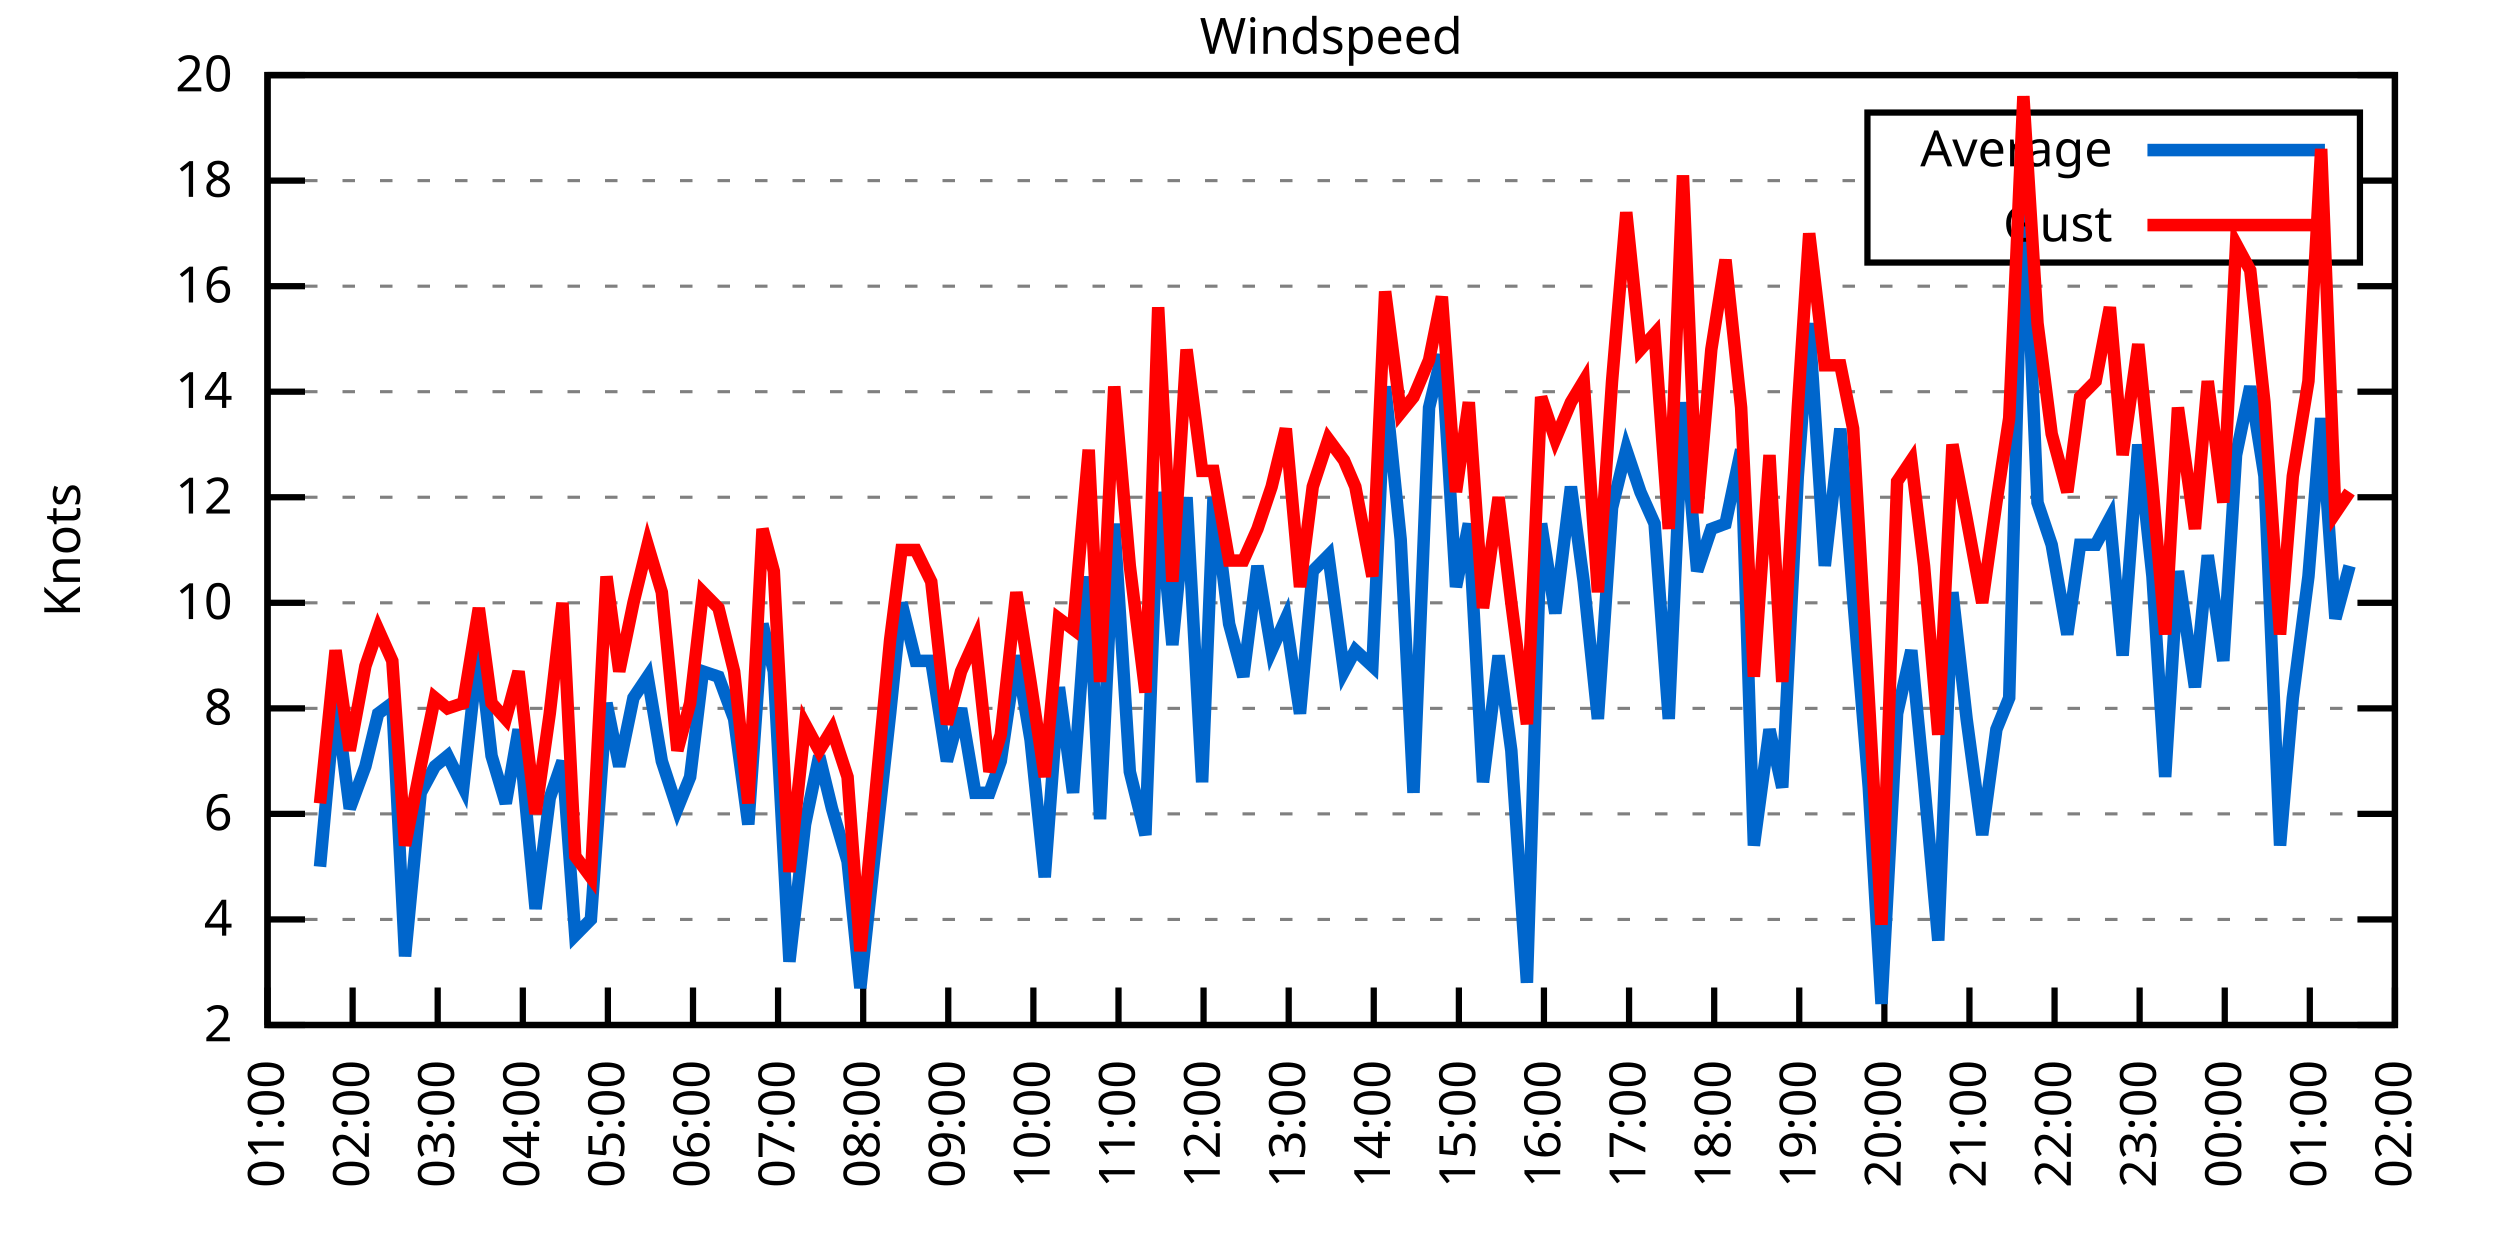
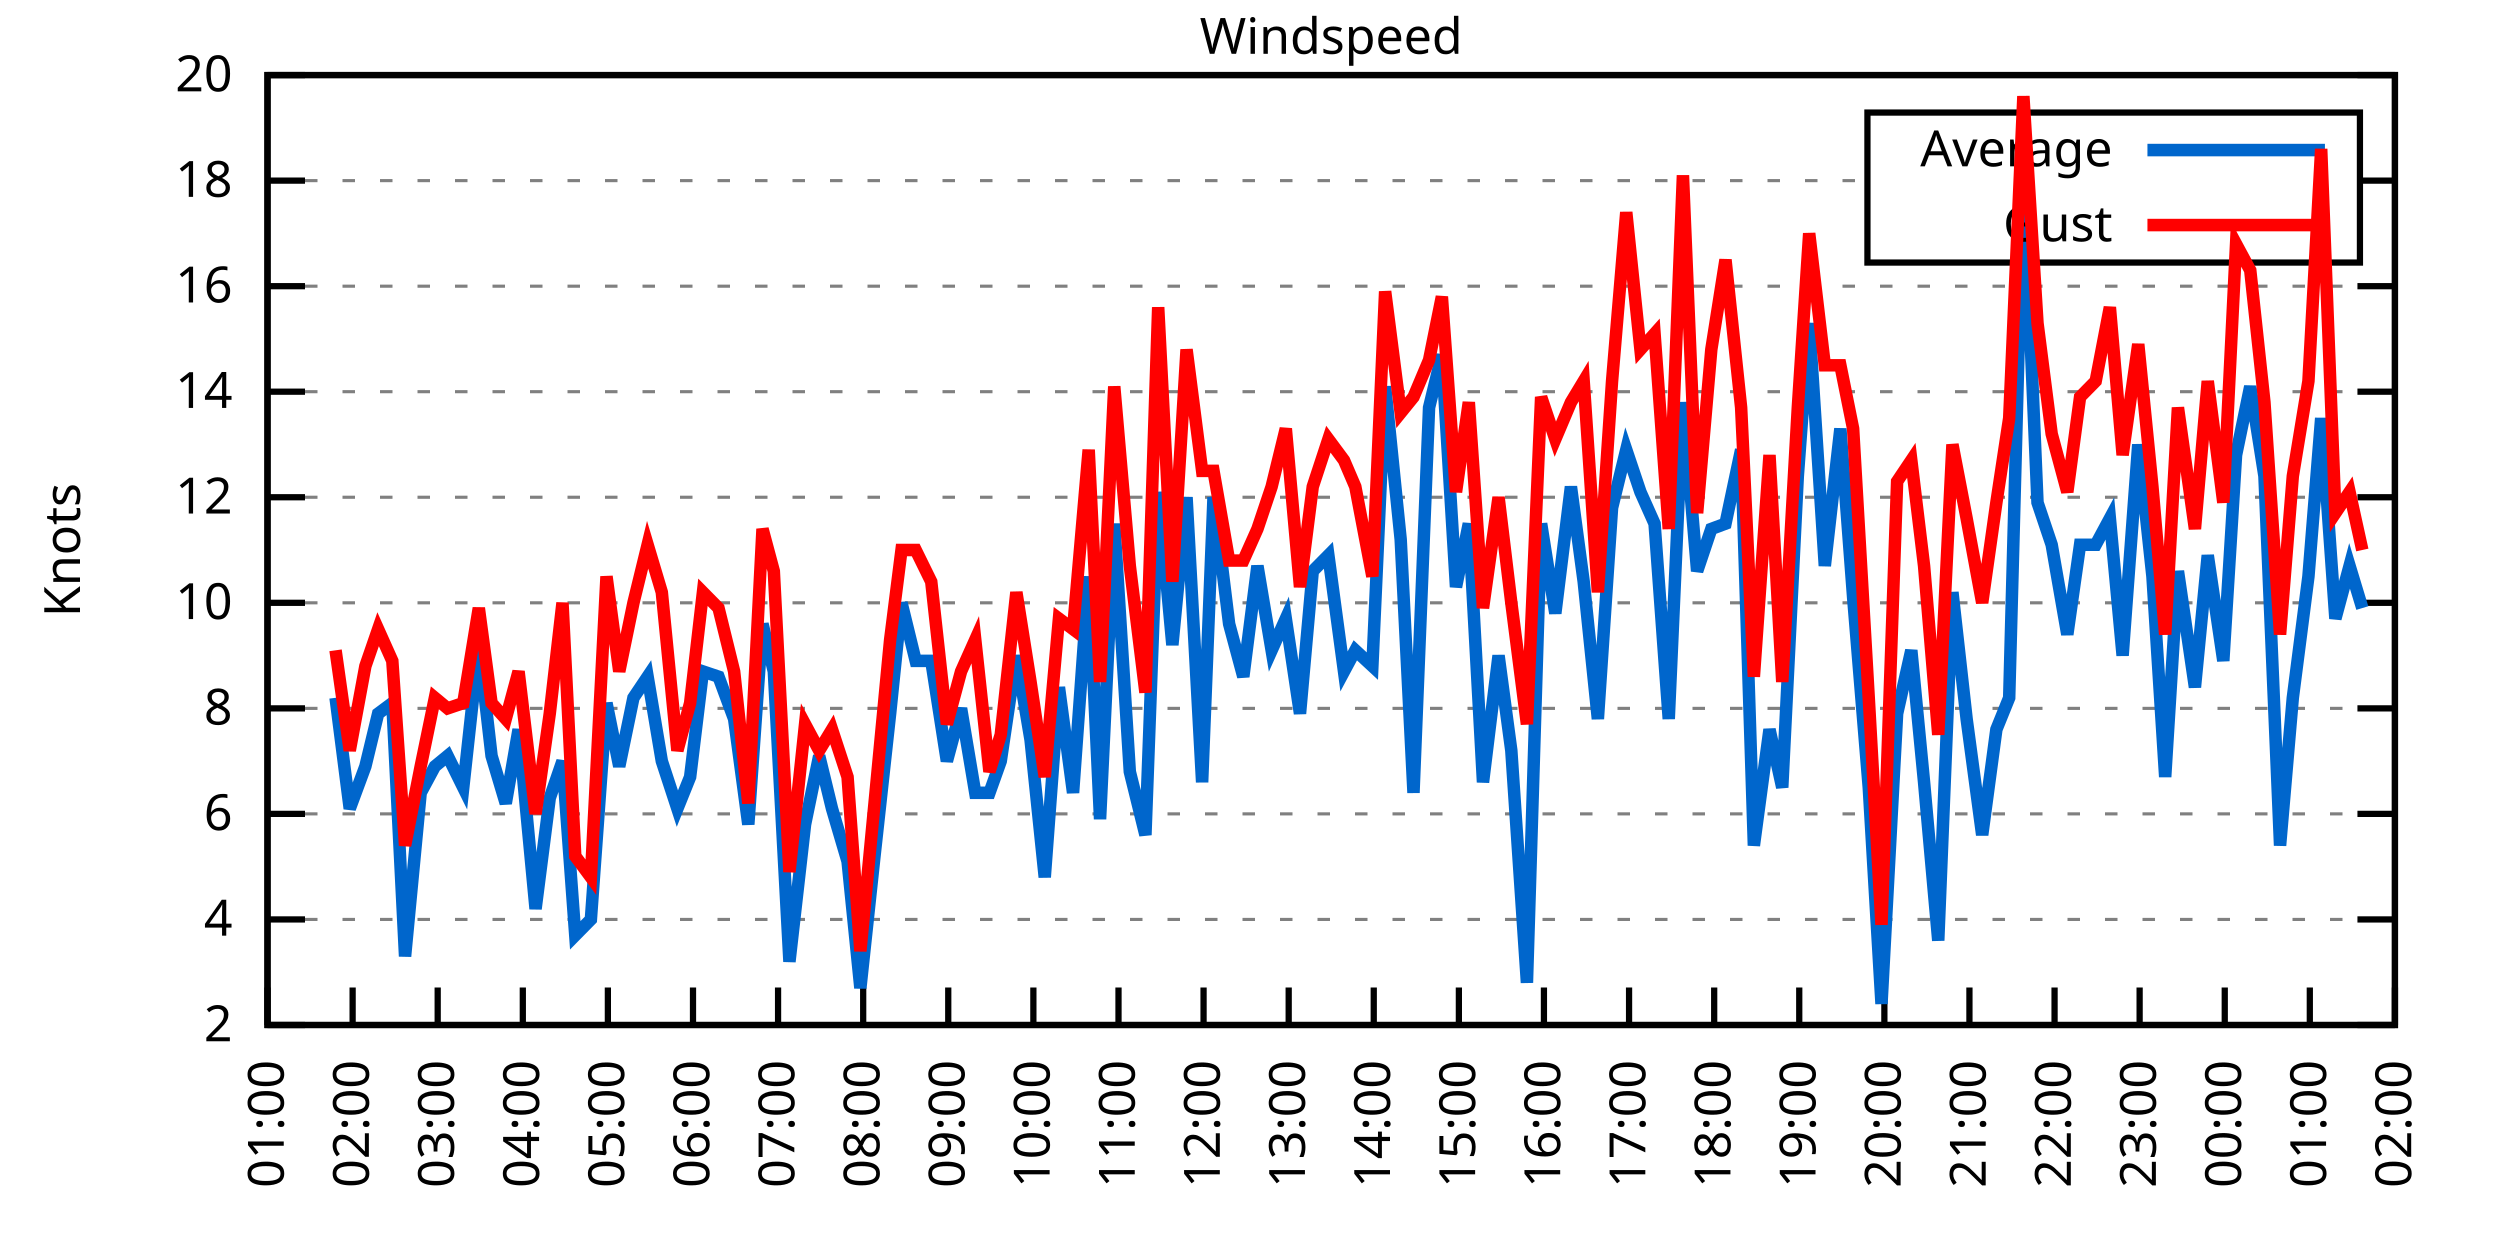
<svg xmlns="http://www.w3.org/2000/svg" xmlns:xlink="http://www.w3.org/1999/xlink" width="400" height="200" viewBox="0 0 400 200">
  <g id="gnuplot_canvas">
    <rect x="0" y="0" width="400" height="200" fill="none" />
    <defs>
      <circle id="gpDot" r="0.5" stroke-width="0.5" stroke="currentColor" />
      <path id="gpPt0" stroke-width="0.333" stroke="currentColor" d="M-1,0 h2 M0,-1 v2" />
      <path id="gpPt1" stroke-width="0.333" stroke="currentColor" d="M-1,-1 L1,1 M1,-1 L-1,1" />
      <path id="gpPt2" stroke-width="0.333" stroke="currentColor" d="M-1,0 L1,0 M0,-1 L0,1 M-1,-1 L1,1 M-1,1 L1,-1" />
      <rect id="gpPt3" stroke-width="0.333" stroke="currentColor" x="-1" y="-1" width="2" height="2" />
      <rect id="gpPt4" stroke-width="0.333" stroke="currentColor" fill="currentColor" x="-1" y="-1" width="2" height="2" />
      <circle id="gpPt5" stroke-width="0.333" stroke="currentColor" cx="0" cy="0" r="1" />
      <use xlink:href="#gpPt5" id="gpPt6" fill="currentColor" stroke="none" />
      <path id="gpPt7" stroke-width="0.333" stroke="currentColor" d="M0,-1.33 L-1.33,0.67 L1.33,0.67 z" />
      <use xlink:href="#gpPt7" id="gpPt8" fill="currentColor" stroke="none" />
      <use xlink:href="#gpPt7" id="gpPt9" stroke="currentColor" transform="rotate(180)" />
      <use xlink:href="#gpPt9" id="gpPt10" fill="currentColor" stroke="none" />
      <use xlink:href="#gpPt3" id="gpPt11" stroke="currentColor" transform="rotate(45)" />
      <use xlink:href="#gpPt11" id="gpPt12" fill="currentColor" stroke="none" />
      <path id="gpPt13" stroke-width="0.333" stroke="currentColor" d="M0,1.330 L1.265,0.411 L0.782,-1.067 L-0.782,-1.076 L-1.265,0.411 z" />
      <use xlink:href="#gpPt13" id="gpPt14" fill="currentColor" stroke="none" />
      <filter id="textbox" filterUnits="objectBoundingBox" x="0" y="0" height="1" width="1">
        <feFlood flood-color="white" flood-opacity="1" result="bgnd" />
        <feComposite in="SourceGraphic" in2="bgnd" operator="atop" />
      </filter>
      <filter id="greybox" filterUnits="objectBoundingBox" x="0" y="0" height="1" width="1">
        <feFlood flood-color="lightgrey" flood-opacity="1" result="grey" />
        <feComposite in="SourceGraphic" in2="grey" operator="atop" />
      </filter>
    </defs>
    <g fill="none" color="white" stroke="currentColor" stroke-width="1.00" stroke-linecap="butt" stroke-linejoin="miter">
</g>
    <g fill="none" color="black" stroke="currentColor" stroke-width="1.00" stroke-linecap="butt" stroke-linejoin="miter">
      <g stroke="none" shape-rendering="crispEdges">
        <polygon fill="rgb(255, 255, 255)" points="42.80,164.00 383.18,164.00 383.18,12.02 42.80,12.02 " />
      </g>
    </g>
    <g fill="none" color="black" stroke="currentColor" stroke-width="1.00" stroke-linecap="butt" stroke-linejoin="miter">
</g>
    <g fill="none" color="black" stroke="black" stroke-width="0.50" stroke-linecap="butt" stroke-linejoin="miter">
</g>
    <g fill="none" color="gray" stroke="currentColor" stroke-width="0.50" stroke-linecap="butt" stroke-linejoin="miter">
      <path stroke="gray" stroke-dasharray="2,4" class="gridline" d="M42.80,164.00 L383.19,164.00  " />
    </g>
    <g fill="none" color="gray" stroke="gray" stroke-width="1.00" stroke-linecap="butt" stroke-linejoin="miter">
</g>
    <g fill="none" color="black" stroke="currentColor" stroke-width="1.00" stroke-linecap="butt" stroke-linejoin="miter">
      <path stroke="black" d="M42.80,164.00 L48.80,164.00 M383.19,164.00 L377.19,164.00  " />
      <g transform="translate(37.20,166.60)" stroke="none" fill="black" font-family="Sans" font-size="8.00" text-anchor="end">
        <text>
          <tspan font-family="Sans"> 2</tspan>
        </text>
      </g>
    </g>
    <g fill="none" color="black" stroke="currentColor" stroke-width="1.00" stroke-linecap="butt" stroke-linejoin="miter">
</g>
    <g fill="none" color="black" stroke="black" stroke-width="0.50" stroke-linecap="butt" stroke-linejoin="miter">
</g>
    <g fill="none" color="gray" stroke="currentColor" stroke-width="0.50" stroke-linecap="butt" stroke-linejoin="miter">
      <path stroke="gray" stroke-dasharray="2,4" class="gridline" d="M42.80,147.11 L383.19,147.11  " />
    </g>
    <g fill="none" color="gray" stroke="gray" stroke-width="1.00" stroke-linecap="butt" stroke-linejoin="miter">
</g>
    <g fill="none" color="black" stroke="currentColor" stroke-width="1.00" stroke-linecap="butt" stroke-linejoin="miter">
      <path stroke="black" d="M42.80,147.11 L48.80,147.11 M383.19,147.11 L377.19,147.11  " />
      <g transform="translate(37.20,149.71)" stroke="none" fill="black" font-family="Sans" font-size="8.00" text-anchor="end">
        <text>
          <tspan font-family="Sans"> 4</tspan>
        </text>
      </g>
    </g>
    <g fill="none" color="black" stroke="currentColor" stroke-width="1.00" stroke-linecap="butt" stroke-linejoin="miter">
</g>
    <g fill="none" color="black" stroke="black" stroke-width="0.50" stroke-linecap="butt" stroke-linejoin="miter">
</g>
    <g fill="none" color="gray" stroke="currentColor" stroke-width="0.50" stroke-linecap="butt" stroke-linejoin="miter">
      <path stroke="gray" stroke-dasharray="2,4" class="gridline" d="M42.80,130.22 L383.19,130.22  " />
    </g>
    <g fill="none" color="gray" stroke="gray" stroke-width="1.00" stroke-linecap="butt" stroke-linejoin="miter">
</g>
    <g fill="none" color="black" stroke="currentColor" stroke-width="1.00" stroke-linecap="butt" stroke-linejoin="miter">
      <path stroke="black" d="M42.80,130.22 L48.80,130.22 M383.19,130.22 L377.19,130.22  " />
      <g transform="translate(37.20,132.82)" stroke="none" fill="black" font-family="Sans" font-size="8.00" text-anchor="end">
        <text>
          <tspan font-family="Sans"> 6</tspan>
        </text>
      </g>
    </g>
    <g fill="none" color="black" stroke="currentColor" stroke-width="1.00" stroke-linecap="butt" stroke-linejoin="miter">
</g>
    <g fill="none" color="black" stroke="black" stroke-width="0.50" stroke-linecap="butt" stroke-linejoin="miter">
</g>
    <g fill="none" color="gray" stroke="currentColor" stroke-width="0.50" stroke-linecap="butt" stroke-linejoin="miter">
      <path stroke="gray" stroke-dasharray="2,4" class="gridline" d="M42.80,113.34 L383.19,113.34  " />
    </g>
    <g fill="none" color="gray" stroke="gray" stroke-width="1.00" stroke-linecap="butt" stroke-linejoin="miter">
</g>
    <g fill="none" color="black" stroke="currentColor" stroke-width="1.00" stroke-linecap="butt" stroke-linejoin="miter">
      <path stroke="black" d="M42.80,113.34 L48.80,113.34 M383.19,113.34 L377.19,113.34  " />
      <g transform="translate(37.20,115.94)" stroke="none" fill="black" font-family="Sans" font-size="8.00" text-anchor="end">
        <text>
          <tspan font-family="Sans"> 8</tspan>
        </text>
      </g>
    </g>
    <g fill="none" color="black" stroke="currentColor" stroke-width="1.00" stroke-linecap="butt" stroke-linejoin="miter">
</g>
    <g fill="none" color="black" stroke="black" stroke-width="0.50" stroke-linecap="butt" stroke-linejoin="miter">
</g>
    <g fill="none" color="gray" stroke="currentColor" stroke-width="0.50" stroke-linecap="butt" stroke-linejoin="miter">
      <path stroke="gray" stroke-dasharray="2,4" class="gridline" d="M42.80,96.45 L383.19,96.45  " />
    </g>
    <g fill="none" color="gray" stroke="gray" stroke-width="1.00" stroke-linecap="butt" stroke-linejoin="miter">
</g>
    <g fill="none" color="black" stroke="currentColor" stroke-width="1.00" stroke-linecap="butt" stroke-linejoin="miter">
      <path stroke="black" d="M42.80,96.45 L48.80,96.45 M383.19,96.45 L377.19,96.45  " />
      <g transform="translate(37.20,99.05)" stroke="none" fill="black" font-family="Sans" font-size="8.00" text-anchor="end">
        <text>
          <tspan font-family="Sans"> 10</tspan>
        </text>
      </g>
    </g>
    <g fill="none" color="black" stroke="currentColor" stroke-width="1.00" stroke-linecap="butt" stroke-linejoin="miter">
</g>
    <g fill="none" color="black" stroke="black" stroke-width="0.50" stroke-linecap="butt" stroke-linejoin="miter">
</g>
    <g fill="none" color="gray" stroke="currentColor" stroke-width="0.50" stroke-linecap="butt" stroke-linejoin="miter">
      <path stroke="gray" stroke-dasharray="2,4" class="gridline" d="M42.80,79.56 L383.19,79.56  " />
    </g>
    <g fill="none" color="gray" stroke="gray" stroke-width="1.00" stroke-linecap="butt" stroke-linejoin="miter">
</g>
    <g fill="none" color="black" stroke="currentColor" stroke-width="1.00" stroke-linecap="butt" stroke-linejoin="miter">
      <path stroke="black" d="M42.80,79.56 L48.80,79.56 M383.19,79.56 L377.19,79.56  " />
      <g transform="translate(37.20,82.16)" stroke="none" fill="black" font-family="Sans" font-size="8.00" text-anchor="end">
        <text>
          <tspan font-family="Sans"> 12</tspan>
        </text>
      </g>
    </g>
    <g fill="none" color="black" stroke="currentColor" stroke-width="1.00" stroke-linecap="butt" stroke-linejoin="miter">
</g>
    <g fill="none" color="black" stroke="black" stroke-width="0.50" stroke-linecap="butt" stroke-linejoin="miter">
</g>
    <g fill="none" color="gray" stroke="currentColor" stroke-width="0.50" stroke-linecap="butt" stroke-linejoin="miter">
      <path stroke="gray" stroke-dasharray="2,4" class="gridline" d="M42.80,62.67 L383.19,62.67  " />
    </g>
    <g fill="none" color="gray" stroke="gray" stroke-width="1.00" stroke-linecap="butt" stroke-linejoin="miter">
</g>
    <g fill="none" color="black" stroke="currentColor" stroke-width="1.00" stroke-linecap="butt" stroke-linejoin="miter">
      <path stroke="black" d="M42.80,62.67 L48.80,62.67 M383.19,62.67 L377.19,62.67  " />
      <g transform="translate(37.20,65.27)" stroke="none" fill="black" font-family="Sans" font-size="8.00" text-anchor="end">
        <text>
          <tspan font-family="Sans"> 14</tspan>
        </text>
      </g>
    </g>
    <g fill="none" color="black" stroke="currentColor" stroke-width="1.00" stroke-linecap="butt" stroke-linejoin="miter">
</g>
    <g fill="none" color="black" stroke="black" stroke-width="0.50" stroke-linecap="butt" stroke-linejoin="miter">
</g>
    <g fill="none" color="gray" stroke="currentColor" stroke-width="0.50" stroke-linecap="butt" stroke-linejoin="miter">
      <path stroke="gray" stroke-dasharray="2,4" class="gridline" d="M42.80,45.79 L383.19,45.79  " />
    </g>
    <g fill="none" color="gray" stroke="gray" stroke-width="1.00" stroke-linecap="butt" stroke-linejoin="miter">
</g>
    <g fill="none" color="black" stroke="currentColor" stroke-width="1.00" stroke-linecap="butt" stroke-linejoin="miter">
      <path stroke="black" d="M42.80,45.79 L48.80,45.79 M383.19,45.79 L377.19,45.79  " />
      <g transform="translate(37.20,48.39)" stroke="none" fill="black" font-family="Sans" font-size="8.00" text-anchor="end">
        <text>
          <tspan font-family="Sans"> 16</tspan>
        </text>
      </g>
    </g>
    <g fill="none" color="black" stroke="currentColor" stroke-width="1.00" stroke-linecap="butt" stroke-linejoin="miter">
</g>
    <g fill="none" color="black" stroke="black" stroke-width="0.50" stroke-linecap="butt" stroke-linejoin="miter">
</g>
    <g fill="none" color="gray" stroke="currentColor" stroke-width="0.50" stroke-linecap="butt" stroke-linejoin="miter">
      <path stroke="gray" stroke-dasharray="2,4" class="gridline" d="M42.80,28.90 L298.79,28.90 M377.59,28.90 L383.19,28.90  " />
    </g>
    <g fill="none" color="gray" stroke="gray" stroke-width="1.00" stroke-linecap="butt" stroke-linejoin="miter">
</g>
    <g fill="none" color="black" stroke="currentColor" stroke-width="1.00" stroke-linecap="butt" stroke-linejoin="miter">
      <path stroke="black" d="M42.80,28.90 L48.80,28.90 M383.19,28.90 L377.19,28.90  " />
      <g transform="translate(37.20,31.50)" stroke="none" fill="black" font-family="Sans" font-size="8.00" text-anchor="end">
        <text>
          <tspan font-family="Sans"> 18</tspan>
        </text>
      </g>
    </g>
    <g fill="none" color="black" stroke="currentColor" stroke-width="1.00" stroke-linecap="butt" stroke-linejoin="miter">
</g>
    <g fill="none" color="black" stroke="black" stroke-width="0.50" stroke-linecap="butt" stroke-linejoin="miter">
</g>
    <g fill="none" color="gray" stroke="currentColor" stroke-width="0.50" stroke-linecap="butt" stroke-linejoin="miter">
      <path stroke="gray" stroke-dasharray="2,4" class="gridline" d="M42.80,12.01 L383.19,12.01  " />
    </g>
    <g fill="none" color="gray" stroke="gray" stroke-width="1.00" stroke-linecap="butt" stroke-linejoin="miter">
</g>
    <g fill="none" color="black" stroke="currentColor" stroke-width="1.00" stroke-linecap="butt" stroke-linejoin="miter">
      <path stroke="black" d="M42.80,12.01 L48.80,12.01 M383.19,12.01 L377.19,12.01  " />
      <g transform="translate(37.20,14.61)" stroke="none" fill="black" font-family="Sans" font-size="8.00" text-anchor="end">
        <text>
          <tspan font-family="Sans"> 20</tspan>
        </text>
      </g>
    </g>
    <g fill="none" color="black" stroke="currentColor" stroke-width="1.00" stroke-linecap="butt" stroke-linejoin="miter">
      <path stroke="black" d="M42.80,164.00 L42.80,158.00  " />
      <g transform="translate(45.40,169.60) rotate(270.00)" stroke="none" fill="black" font-family="Sans" font-size="8.00" text-anchor="end">
        <text>
          <tspan font-family="Sans">01:00</tspan>
        </text>
      </g>
    </g>
    <g fill="none" color="black" stroke="currentColor" stroke-width="1.00" stroke-linecap="butt" stroke-linejoin="miter">
      <path stroke="black" d="M56.42,164.00 L56.42,158.00  " />
      <g transform="translate(59.02,169.60) rotate(270.00)" stroke="none" fill="black" font-family="Sans" font-size="8.00" text-anchor="end">
        <text>
          <tspan font-family="Sans">02:00</tspan>
        </text>
      </g>
    </g>
    <g fill="none" color="black" stroke="currentColor" stroke-width="1.00" stroke-linecap="butt" stroke-linejoin="miter">
      <path stroke="black" d="M70.03,164.00 L70.03,158.00  " />
      <g transform="translate(72.63,169.60) rotate(270.00)" stroke="none" fill="black" font-family="Sans" font-size="8.00" text-anchor="end">
        <text>
          <tspan font-family="Sans">03:00</tspan>
        </text>
      </g>
    </g>
    <g fill="none" color="black" stroke="currentColor" stroke-width="1.00" stroke-linecap="butt" stroke-linejoin="miter">
      <path stroke="black" d="M83.65,164.00 L83.65,158.00  " />
      <g transform="translate(86.25,169.60) rotate(270.00)" stroke="none" fill="black" font-family="Sans" font-size="8.00" text-anchor="end">
        <text>
          <tspan font-family="Sans">04:00</tspan>
        </text>
      </g>
    </g>
    <g fill="none" color="black" stroke="currentColor" stroke-width="1.00" stroke-linecap="butt" stroke-linejoin="miter">
      <path stroke="black" d="M97.26,164.00 L97.26,158.00  " />
      <g transform="translate(99.86,169.60) rotate(270.00)" stroke="none" fill="black" font-family="Sans" font-size="8.00" text-anchor="end">
        <text>
          <tspan font-family="Sans">05:00</tspan>
        </text>
      </g>
    </g>
    <g fill="none" color="black" stroke="currentColor" stroke-width="1.00" stroke-linecap="butt" stroke-linejoin="miter">
      <path stroke="black" d="M110.88,164.00 L110.88,158.00  " />
      <g transform="translate(113.48,169.60) rotate(270.00)" stroke="none" fill="black" font-family="Sans" font-size="8.00" text-anchor="end">
        <text>
          <tspan font-family="Sans">06:00</tspan>
        </text>
      </g>
    </g>
    <g fill="none" color="black" stroke="currentColor" stroke-width="1.00" stroke-linecap="butt" stroke-linejoin="miter">
      <path stroke="black" d="M124.49,164.00 L124.49,158.00  " />
      <g transform="translate(127.09,169.60) rotate(270.00)" stroke="none" fill="black" font-family="Sans" font-size="8.00" text-anchor="end">
        <text>
          <tspan font-family="Sans">07:00</tspan>
        </text>
      </g>
    </g>
    <g fill="none" color="black" stroke="currentColor" stroke-width="1.00" stroke-linecap="butt" stroke-linejoin="miter">
      <path stroke="black" d="M138.11,164.00 L138.11,158.00  " />
      <g transform="translate(140.71,169.60) rotate(270.00)" stroke="none" fill="black" font-family="Sans" font-size="8.00" text-anchor="end">
        <text>
          <tspan font-family="Sans">08:00</tspan>
        </text>
      </g>
    </g>
    <g fill="none" color="black" stroke="currentColor" stroke-width="1.00" stroke-linecap="butt" stroke-linejoin="miter">
      <path stroke="black" d="M151.72,164.00 L151.72,158.00  " />
      <g transform="translate(154.32,169.60) rotate(270.00)" stroke="none" fill="black" font-family="Sans" font-size="8.00" text-anchor="end">
        <text>
          <tspan font-family="Sans">09:00</tspan>
        </text>
      </g>
    </g>
    <g fill="none" color="black" stroke="currentColor" stroke-width="1.00" stroke-linecap="butt" stroke-linejoin="miter">
      <path stroke="black" d="M165.34,164.00 L165.34,158.00  " />
      <g transform="translate(167.94,169.60) rotate(270.00)" stroke="none" fill="black" font-family="Sans" font-size="8.00" text-anchor="end">
        <text>
          <tspan font-family="Sans">10:00</tspan>
        </text>
      </g>
    </g>
    <g fill="none" color="black" stroke="currentColor" stroke-width="1.00" stroke-linecap="butt" stroke-linejoin="miter">
      <path stroke="black" d="M178.96,164.00 L178.96,158.00  " />
      <g transform="translate(181.56,169.60) rotate(270.00)" stroke="none" fill="black" font-family="Sans" font-size="8.00" text-anchor="end">
        <text>
          <tspan font-family="Sans">11:00</tspan>
        </text>
      </g>
    </g>
    <g fill="none" color="black" stroke="currentColor" stroke-width="1.00" stroke-linecap="butt" stroke-linejoin="miter">
      <path stroke="black" d="M192.57,164.00 L192.57,158.00  " />
      <g transform="translate(195.17,169.60) rotate(270.00)" stroke="none" fill="black" font-family="Sans" font-size="8.00" text-anchor="end">
        <text>
          <tspan font-family="Sans">12:00</tspan>
        </text>
      </g>
    </g>
    <g fill="none" color="black" stroke="currentColor" stroke-width="1.00" stroke-linecap="butt" stroke-linejoin="miter">
      <path stroke="black" d="M206.19,164.00 L206.19,158.00  " />
      <g transform="translate(208.79,169.60) rotate(270.00)" stroke="none" fill="black" font-family="Sans" font-size="8.00" text-anchor="end">
        <text>
          <tspan font-family="Sans">13:00</tspan>
        </text>
      </g>
    </g>
    <g fill="none" color="black" stroke="currentColor" stroke-width="1.00" stroke-linecap="butt" stroke-linejoin="miter">
      <path stroke="black" d="M219.80,164.00 L219.80,158.00  " />
      <g transform="translate(222.40,169.60) rotate(270.00)" stroke="none" fill="black" font-family="Sans" font-size="8.00" text-anchor="end">
        <text>
          <tspan font-family="Sans">14:00</tspan>
        </text>
      </g>
    </g>
    <g fill="none" color="black" stroke="currentColor" stroke-width="1.00" stroke-linecap="butt" stroke-linejoin="miter">
      <path stroke="black" d="M233.42,164.00 L233.42,158.00  " />
      <g transform="translate(236.02,169.60) rotate(270.00)" stroke="none" fill="black" font-family="Sans" font-size="8.00" text-anchor="end">
        <text>
          <tspan font-family="Sans">15:00</tspan>
        </text>
      </g>
    </g>
    <g fill="none" color="black" stroke="currentColor" stroke-width="1.00" stroke-linecap="butt" stroke-linejoin="miter">
      <path stroke="black" d="M247.03,164.00 L247.03,158.00  " />
      <g transform="translate(249.63,169.60) rotate(270.00)" stroke="none" fill="black" font-family="Sans" font-size="8.00" text-anchor="end">
        <text>
          <tspan font-family="Sans">16:00</tspan>
        </text>
      </g>
    </g>
    <g fill="none" color="black" stroke="currentColor" stroke-width="1.00" stroke-linecap="butt" stroke-linejoin="miter">
      <path stroke="black" d="M260.65,164.00 L260.65,158.00  " />
      <g transform="translate(263.25,169.60) rotate(270.00)" stroke="none" fill="black" font-family="Sans" font-size="8.00" text-anchor="end">
        <text>
          <tspan font-family="Sans">17:00</tspan>
        </text>
      </g>
    </g>
    <g fill="none" color="black" stroke="currentColor" stroke-width="1.00" stroke-linecap="butt" stroke-linejoin="miter">
      <path stroke="black" d="M274.27,164.00 L274.27,158.00  " />
      <g transform="translate(276.87,169.60) rotate(270.00)" stroke="none" fill="black" font-family="Sans" font-size="8.00" text-anchor="end">
        <text>
          <tspan font-family="Sans">18:00</tspan>
        </text>
      </g>
    </g>
    <g fill="none" color="black" stroke="currentColor" stroke-width="1.00" stroke-linecap="butt" stroke-linejoin="miter">
      <path stroke="black" d="M287.88,164.00 L287.88,158.00  " />
      <g transform="translate(290.48,169.60) rotate(270.00)" stroke="none" fill="black" font-family="Sans" font-size="8.00" text-anchor="end">
        <text>
          <tspan font-family="Sans">19:00</tspan>
        </text>
      </g>
    </g>
    <g fill="none" color="black" stroke="currentColor" stroke-width="1.00" stroke-linecap="butt" stroke-linejoin="miter">
      <path stroke="black" d="M301.50,164.00 L301.50,158.00  " />
      <g transform="translate(304.10,169.60) rotate(270.00)" stroke="none" fill="black" font-family="Sans" font-size="8.00" text-anchor="end">
        <text>
          <tspan font-family="Sans">20:00</tspan>
        </text>
      </g>
    </g>
    <g fill="none" color="black" stroke="currentColor" stroke-width="1.00" stroke-linecap="butt" stroke-linejoin="miter">
      <path stroke="black" d="M315.11,164.00 L315.11,158.00  " />
      <g transform="translate(317.71,169.60) rotate(270.00)" stroke="none" fill="black" font-family="Sans" font-size="8.00" text-anchor="end">
        <text>
          <tspan font-family="Sans">21:00</tspan>
        </text>
      </g>
    </g>
    <g fill="none" color="black" stroke="currentColor" stroke-width="1.00" stroke-linecap="butt" stroke-linejoin="miter">
      <path stroke="black" d="M328.73,164.00 L328.73,158.00  " />
      <g transform="translate(331.33,169.60) rotate(270.00)" stroke="none" fill="black" font-family="Sans" font-size="8.00" text-anchor="end">
        <text>
          <tspan font-family="Sans">22:00</tspan>
        </text>
      </g>
    </g>
    <g fill="none" color="black" stroke="currentColor" stroke-width="1.00" stroke-linecap="butt" stroke-linejoin="miter">
      <path stroke="black" d="M342.34,164.00 L342.34,158.00  " />
      <g transform="translate(344.94,169.60) rotate(270.00)" stroke="none" fill="black" font-family="Sans" font-size="8.00" text-anchor="end">
        <text>
          <tspan font-family="Sans">23:00</tspan>
        </text>
      </g>
    </g>
    <g fill="none" color="black" stroke="currentColor" stroke-width="1.00" stroke-linecap="butt" stroke-linejoin="miter">
      <path stroke="black" d="M355.96,164.00 L355.96,158.00  " />
      <g transform="translate(358.56,169.60) rotate(270.00)" stroke="none" fill="black" font-family="Sans" font-size="8.00" text-anchor="end">
        <text>
          <tspan font-family="Sans">00:00</tspan>
        </text>
      </g>
    </g>
    <g fill="none" color="black" stroke="currentColor" stroke-width="1.00" stroke-linecap="butt" stroke-linejoin="miter">
      <path stroke="black" d="M369.57,164.00 L369.57,158.00  " />
      <g transform="translate(372.17,169.60) rotate(270.00)" stroke="none" fill="black" font-family="Sans" font-size="8.00" text-anchor="end">
        <text>
          <tspan font-family="Sans">01:00</tspan>
        </text>
      </g>
    </g>
    <g fill="none" color="black" stroke="currentColor" stroke-width="1.00" stroke-linecap="butt" stroke-linejoin="miter">
      <path stroke="black" d="M383.19,164.00 L383.19,158.00  " />
      <g transform="translate(385.79,169.60) rotate(270.00)" stroke="none" fill="black" font-family="Sans" font-size="8.00" text-anchor="end">
        <text>
          <tspan font-family="Sans">02:00</tspan>
        </text>
      </g>
    </g>
    <g fill="none" color="black" stroke="currentColor" stroke-width="1.00" stroke-linecap="butt" stroke-linejoin="miter">
</g>
    <g fill="none" color="black" stroke="currentColor" stroke-width="1.00" stroke-linecap="butt" stroke-linejoin="miter">
      <path stroke="black" d="M42.80,12.01 L42.80,164.00 L383.19,164.00 L383.19,12.01 L42.80,12.01 Z  " />
    </g>
    <g fill="none" color="black" stroke="currentColor" stroke-width="1.00" stroke-linecap="butt" stroke-linejoin="miter">
</g>
    <g fill="none" color="black" stroke="currentColor" stroke-width="1.00" stroke-linecap="butt" stroke-linejoin="miter">
      <path stroke="black" d="M298.79,42.01 L298.79,18.01 L377.59,18.01 L377.59,42.01 L298.79,42.01 Z  " />
    </g>
    <g id="Windspeed_plot_1">
      <g fill="none" color="white" stroke="black" stroke-width="2.00" stroke-linecap="butt" stroke-linejoin="miter">
</g>
      <g fill="none" color="black" stroke="currentColor" stroke-width="2.00" stroke-linecap="butt" stroke-linejoin="miter">
        <g transform="translate(337.99,26.61)" stroke="none" fill="black" font-family="Sans" font-size="8.00" text-anchor="end">
          <text>
            <tspan font-family="Sans">Average</tspan>
          </text>
        </g>
      </g>
      <g fill="none" color="black" stroke="currentColor" stroke-width="2.00" stroke-linecap="butt" stroke-linejoin="miter">
-         <path stroke="rgb(  0, 102, 204)" d="M343.59,24.01 L371.99,24.01 M51.20,138.67 L53.69,111.65 L55.96,129.38 L58.46,122.62 L60.50,114.18 L62.77,112.49   L64.81,153.02 L67.31,126.85 L69.58,122.62 L71.62,120.94 L74.12,126.00 L76.61,103.20 L78.65,120.94 L80.92,128.54   L82.97,116.71 L85.69,145.42 L87.96,127.69 L90.00,121.78 L92.04,149.65 L94.54,147.11 L97.04,112.49 L99.08,122.62   L101.35,111.65 L103.62,108.27 L105.89,121.78 L108.38,129.38 L110.42,124.31 L112.47,107.43 L114.96,108.27 L117.46,115.03   L119.73,131.91 L122.00,99.83 L123.81,107.43 L126.31,153.87 L128.81,131.91 L131.07,120.94 L133.12,129.38 L135.61,137.82   L137.66,158.09 L139.92,136.98 L142.42,114.18 L144.24,96.45 L146.51,105.74 L149.00,105.74 L151.50,121.78 L153.77,113.34   L156.04,126.85 L158.31,126.85 L160.12,121.78 L162.62,104.89 L164.89,118.40 L167.16,140.36 L169.43,109.96 L171.69,126.85   L174.19,92.23 L176.01,131.07 L178.28,83.78 L180.77,123.47 L183.27,133.60 L185.31,78.72 L187.58,103.20 L189.85,79.56   L192.34,125.16 L194.16,79.56 L196.66,99.83 L198.93,108.27 L201.19,90.54 L203.46,104.05 L205.73,98.98 L208.00,114.18   L210.04,91.38 L212.54,88.85 L215.04,107.43 L216.85,104.05 L219.58,106.58 L221.62,61.83 L224.11,86.32 L226.16,126.85   L228.65,65.21 L230.70,56.76 L232.96,93.92 L235.01,83.78 L237.28,125.16 L239.77,104.89 L241.81,120.09 L244.31,157.24   L246.58,83.78 L248.85,98.14 L251.35,77.87 L253.39,93.07 L255.66,115.03 L257.93,81.25 L260.20,71.96 L262.47,78.72   L264.73,83.78 L267.00,115.03 L269.27,64.36 L271.54,91.38 L273.81,84.63 L276.08,83.78 L278.58,71.96 L280.62,135.29   L283.12,116.71 L285.16,126.00 L287.65,76.18 L289.47,51.70 L291.97,90.54 L294.46,68.58 L296.50,95.60 L299.00,126.00   L301.04,160.62 L303.54,114.18 L305.81,104.05 L307.85,125.16 L310.12,150.49 L312.39,94.76 L314.66,115.03 L317.15,133.60   L319.42,116.71 L321.47,111.65 L323.74,27.21 L326.00,80.41 L328.27,87.16 L330.77,101.52 L332.81,87.16 L335.31,87.16   L337.58,82.94 L339.62,104.89 L342.12,71.12 L344.39,92.23 L346.43,124.31 L348.47,91.38 L351.19,109.96 L353.24,88.85   L355.73,105.74 L357.77,72.81 L360.04,61.83 L362.31,76.18 L364.81,135.29 L366.85,111.65 L369.35,92.23 L371.39,66.90   L373.66,98.98 L375.93,90.54  " />
+         <path stroke="rgb(  0, 102, 204)" d="M343.59,24.01 L371.99,24.01 M53.69,111.65 L55.96,129.38 L58.46,122.62 L60.50,114.18 L62.77,112.49 L64.81,153.02   L67.31,126.85 L69.58,122.62 L71.62,120.94 L74.12,126.00 L76.61,103.20 L78.65,120.94 L80.92,128.54 L82.97,116.71   L85.69,145.42 L87.96,127.69 L90.00,121.78 L92.04,149.65 L94.54,147.11 L97.04,112.49 L99.08,122.62 L101.35,111.65   L103.62,108.27 L105.89,121.78 L108.38,129.38 L110.42,124.31 L112.47,107.43 L114.96,108.27 L117.46,115.03 L119.73,131.91   L122.00,99.83 L123.81,107.43 L126.31,153.87 L128.81,131.91 L131.07,120.94 L133.12,129.38 L135.61,137.82 L137.66,158.09   L139.92,136.98 L142.42,114.18 L144.24,96.45 L146.51,105.74 L149.00,105.74 L151.50,121.78 L153.77,113.34 L156.04,126.85   L158.31,126.85 L160.12,121.78 L162.62,104.89 L164.89,118.40 L167.16,140.36 L169.43,109.96 L171.69,126.85 L174.19,92.23   L176.01,131.07 L178.28,83.78 L180.77,123.47 L183.27,133.60 L185.31,78.72 L187.58,103.20 L189.85,79.56 L192.34,125.16   L194.16,79.56 L196.66,99.83 L198.93,108.27 L201.19,90.54 L203.46,104.05 L205.73,98.98 L208.00,114.18 L210.04,91.38   L212.54,88.85 L215.04,107.43 L216.85,104.05 L219.58,106.58 L221.62,61.83 L224.11,86.32 L226.16,126.85 L228.65,65.21   L230.70,56.76 L232.96,93.92 L235.01,83.78 L237.28,125.16 L239.77,104.89 L241.81,120.09 L244.31,157.24 L246.58,83.78   L248.85,98.14 L251.35,77.87 L253.39,93.07 L255.66,115.03 L257.93,81.25 L260.20,71.96 L262.47,78.72 L264.73,83.78   L267.00,115.03 L269.27,64.36 L271.54,91.38 L273.81,84.63 L276.08,83.78 L278.58,71.96 L280.62,135.29 L283.12,116.71   L285.16,126.00 L287.65,76.18 L289.47,51.70 L291.97,90.54 L294.46,68.58 L296.50,95.60 L299.00,126.00 L301.04,160.62   L303.54,114.18 L305.81,104.05 L307.85,125.16 L310.12,150.49 L312.39,94.76 L314.66,115.03 L317.15,133.60 L319.42,116.71   L321.47,111.65 L323.74,27.21 L326.00,80.41 L328.27,87.16 L330.77,101.52 L332.81,87.16 L335.31,87.16 L337.58,82.94   L339.62,104.89 L342.12,71.12 L344.39,92.23 L346.43,124.31 L348.47,91.38 L351.19,109.96 L353.24,88.85 L355.73,105.74   L357.77,72.81 L360.04,61.83 L362.31,76.18 L364.81,135.29 L366.85,111.65 L369.35,92.23 L371.39,66.90 L373.66,98.98   L375.93,90.54 L377.97,97.29  " />
      </g>
    </g>
    <g id="Windspeed_plot_2">
      <g fill="none" color="black" stroke="currentColor" stroke-width="2.00" stroke-linecap="butt" stroke-linejoin="miter">
        <g transform="translate(337.99,38.61)" stroke="none" fill="black" font-family="Sans" font-size="8.00" text-anchor="end">
          <text>
            <tspan font-family="Sans">Gust</tspan>
          </text>
        </g>
      </g>
      <g fill="none" color="black" stroke="currentColor" stroke-width="2.00" stroke-linecap="butt" stroke-linejoin="miter">
-         <path stroke="rgb(255,   0,   0)" d="M343.59,36.01 L371.99,36.01 M51.20,128.54 L53.69,104.05 L55.96,120.09 L58.46,106.58 L60.50,100.67 L62.77,105.74   L64.81,135.29 L67.31,122.62 L69.58,111.65 L71.62,113.34 L74.12,112.49 L76.61,97.29 L78.65,112.49 L80.92,115.03   L82.97,107.43 L85.69,130.22 L87.96,114.18 L90.00,96.45 L92.04,136.98 L94.54,140.36 L97.04,92.23 L99.08,107.43   L101.35,96.45 L103.62,87.16 L105.89,94.76 L108.38,120.09 L110.42,112.49 L112.47,94.76 L114.96,97.29 L117.46,107.43   L119.73,128.54 L122.00,84.63 L123.81,91.38 L126.31,139.51 L128.81,115.87 L131.07,120.09 L133.12,116.71 L135.61,124.31   L137.66,152.18 L139.92,128.54 L142.42,102.36 L144.24,88.00 L146.51,88.00 L149.00,93.07 L151.50,115.87 L153.77,107.43   L156.04,102.36 L158.31,123.47 L160.12,117.56 L162.62,94.76 L164.89,109.11 L167.16,124.31 L169.43,98.98 L171.69,100.67   L174.19,71.96 L176.01,109.11 L178.28,61.83 L180.77,90.54 L183.27,110.80 L185.31,49.16 L187.58,93.07 L189.85,55.92   L192.34,75.34 L194.16,75.34 L196.66,89.69 L198.93,89.69 L201.19,84.63 L203.46,77.87 L205.73,68.58 L208.00,93.92   L210.04,77.87 L212.54,70.27 L215.04,73.65 L216.85,77.87 L219.58,92.23 L221.62,46.63 L224.11,66.05 L226.16,63.52   L228.65,57.61 L230.70,47.47 L232.96,78.72 L235.01,64.36 L237.28,97.29 L239.77,79.56 L241.81,96.45 L244.31,115.87   L246.58,63.52 L248.85,70.27 L251.35,64.36 L253.39,60.98 L255.66,94.76 L257.93,60.98 L260.20,33.96 L262.47,55.92   L264.73,53.39 L267.00,84.63 L269.27,28.05 L271.54,82.09 L273.81,55.92 L276.08,41.56 L278.58,65.21 L280.62,108.27   L283.12,72.81 L285.16,109.11 L287.65,65.21 L289.47,37.34 L291.97,58.45 L294.46,58.45 L296.50,68.58 L299.00,111.65   L301.04,147.96 L303.54,77.03 L305.81,73.65 L307.85,90.54 L310.12,117.56 L312.39,71.12 L314.66,82.94 L317.15,96.45   L319.42,80.41 L321.47,66.90 L323.74,15.39 L326.00,51.70 L328.27,69.43 L330.77,78.72 L332.81,63.52 L335.31,60.98   L337.58,49.16 L339.62,72.81 L342.12,55.07 L344.39,77.87 L346.43,101.52 L348.47,65.21 L351.19,84.63 L353.24,60.98   L355.73,80.41 L357.77,39.03 L360.04,43.25 L362.31,64.36 L364.81,101.52 L366.85,76.18 L369.35,60.98 L371.39,23.83   L373.66,82.09 L375.93,78.72  " />
+         <path stroke="rgb(255,   0,   0)" d="M343.59,36.01 L371.99,36.01 M53.69,104.05 L55.96,120.09 L58.46,106.58 L60.50,100.67 L62.77,105.74 L64.81,135.29   L67.31,122.62 L69.58,111.65 L71.62,113.34 L74.12,112.49 L76.61,97.29 L78.65,112.49 L80.92,115.03 L82.97,107.43   L85.69,130.22 L87.96,114.18 L90.00,96.45 L92.04,136.98 L94.54,140.36 L97.04,92.23 L99.08,107.43 L101.35,96.45   L103.62,87.16 L105.89,94.76 L108.38,120.09 L110.42,112.49 L112.47,94.76 L114.96,97.29 L117.46,107.43 L119.73,128.54   L122.00,84.63 L123.81,91.38 L126.31,139.51 L128.81,115.87 L131.07,120.09 L133.12,116.71 L135.61,124.31 L137.66,152.18   L139.92,128.54 L142.42,102.36 L144.24,88.00 L146.51,88.00 L149.00,93.07 L151.50,115.87 L153.77,107.43 L156.04,102.36   L158.31,123.47 L160.12,117.56 L162.62,94.76 L164.89,109.11 L167.16,124.31 L169.43,98.98 L171.69,100.67 L174.19,71.96   L176.01,109.11 L178.28,61.83 L180.77,90.54 L183.27,110.80 L185.31,49.16 L187.58,93.07 L189.85,55.92 L192.34,75.34   L194.16,75.34 L196.66,89.69 L198.93,89.69 L201.19,84.63 L203.46,77.87 L205.73,68.58 L208.00,93.92 L210.04,77.87   L212.54,70.27 L215.04,73.65 L216.85,77.87 L219.58,92.23 L221.62,46.63 L224.11,66.05 L226.16,63.52 L228.65,57.61   L230.70,47.47 L232.96,78.72 L235.01,64.36 L237.28,97.29 L239.77,79.56 L241.81,96.45 L244.31,115.87 L246.58,63.52   L248.85,70.27 L251.35,64.36 L253.39,60.98 L255.66,94.76 L257.93,60.98 L260.20,33.96 L262.47,55.92 L264.73,53.39   L267.00,84.63 L269.27,28.05 L271.54,82.09 L273.81,55.92 L276.08,41.56 L278.58,65.21 L280.62,108.27 L283.12,72.81   L285.16,109.11 L287.65,65.21 L289.47,37.34 L291.97,58.45 L294.46,58.45 L296.50,68.58 L299.00,111.65 L301.04,147.96   L303.54,77.03 L305.81,73.65 L307.85,90.54 L310.12,117.56 L312.39,71.12 L314.66,82.94 L317.15,96.45 L319.42,80.41   L321.47,66.90 L323.74,15.39 L326.00,51.70 L328.27,69.43 L330.77,78.72 L332.81,63.52 L335.31,60.98 L337.58,49.16   L339.62,72.81 L342.12,55.07 L344.39,77.87 L346.43,101.52 L348.47,65.21 L351.19,84.63 L353.24,60.98 L355.73,80.41   L357.77,39.03 L360.04,43.25 L362.31,64.36 L364.81,101.52 L366.85,76.18 L369.35,60.98 L371.39,23.83 L373.66,82.09   L375.93,78.72 L377.97,88.00  " />
      </g>
    </g>
    <g fill="none" color="black" stroke="currentColor" stroke-width="2.00" stroke-linecap="butt" stroke-linejoin="miter">
</g>
    <g fill="none" color="black" stroke="black" stroke-width="1.00" stroke-linecap="butt" stroke-linejoin="miter">
</g>
    <g fill="none" color="black" stroke="currentColor" stroke-width="1.00" stroke-linecap="butt" stroke-linejoin="miter">
      <path stroke="black" d="M42.80,12.01 L42.80,164.00 L383.19,164.00 L383.19,12.01 L42.80,12.01 Z  " />
      <g transform="translate(12.80,88.01) rotate(270.00)" stroke="none" fill="black" font-family="Sans" font-size="8.00" text-anchor="middle">
        <text>
          <tspan font-family="Sans">Knots</tspan>
        </text>
      </g>
    </g>
    <g fill="none" color="black" stroke="currentColor" stroke-width="1.00" stroke-linecap="butt" stroke-linejoin="miter">
</g>
    <g fill="none" color="black" stroke="currentColor" stroke-width="1.00" stroke-linecap="butt" stroke-linejoin="miter">
      <g transform="translate(212.99,8.61)" stroke="none" fill="black" font-family="Sans" font-size="8.00" text-anchor="middle">
        <text>
          <tspan font-family="Sans">Windspeed</tspan>
        </text>
      </g>
    </g>
    <g fill="none" color="black" stroke="currentColor" stroke-width="1.00" stroke-linecap="butt" stroke-linejoin="miter">
</g>
  </g>
</svg>
